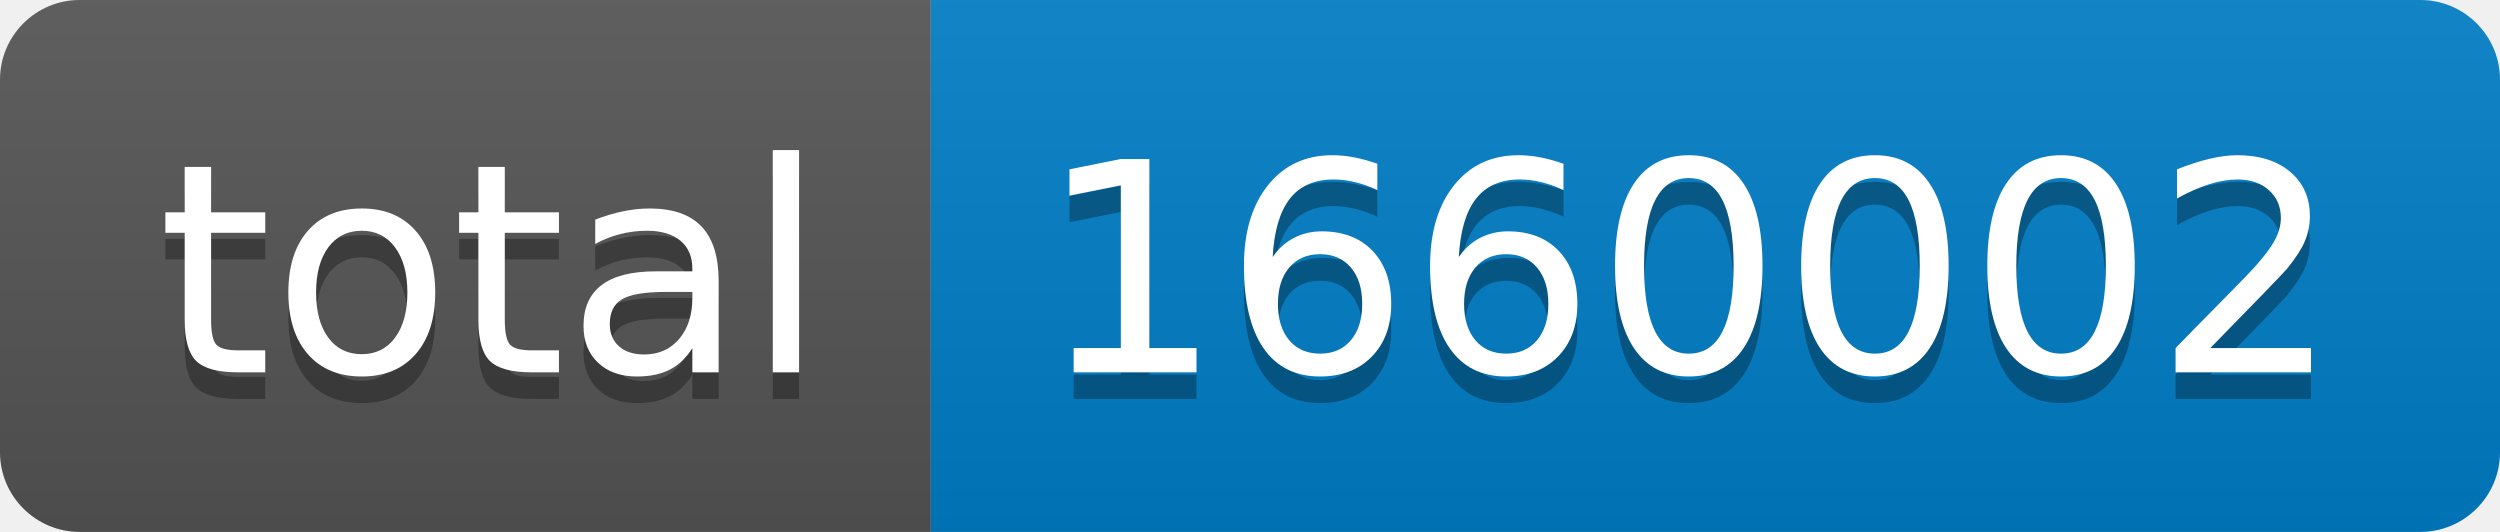
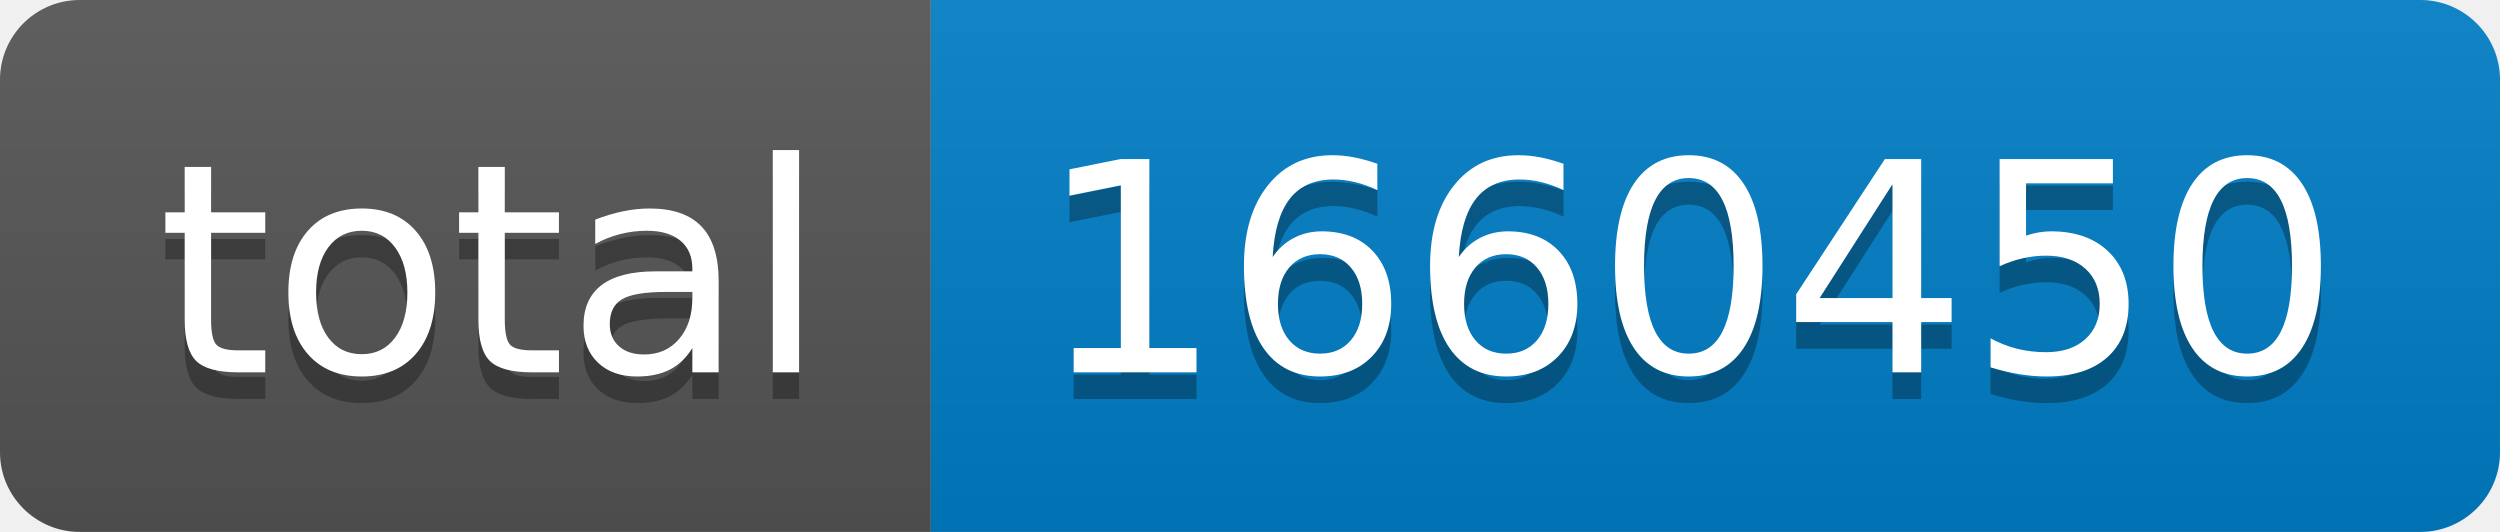
- <svg xmlns="http://www.w3.org/2000/svg" width="94" height="20" role="img" aria-label="total: 1660002">
+ <svg xmlns="http://www.w3.org/2000/svg" width="94" height="20" role="img" aria-label="total: 1660450">
  <linearGradient id="s" x2="0" y2="100%">
    <stop offset="0" stop-color="#bbb" stop-opacity=".1" />
    <stop offset="1" stop-opacity=".1" />
  </linearGradient>
  <clipPath id="r">
    <rect width="94" height="20" rx="3" fill="#fff" />
  </clipPath>
  <g clip-path="url(#r)">
    <rect width="35" height="20" fill="#555" />
    <rect x="35" width="59" height="20" fill="#007ec6" />
    <rect width="94" height="20" fill="url(#s)" />
  </g>
  <g fill="#fff" text-anchor="middle" font-family="Verdana,Geneva,DejaVu Sans,sans-serif" text-rendering="geometricPrecision" font-size="110">
    <text aria-hidden="true" x="185" y="150" fill="#010101" fill-opacity=".3" transform="scale(.1)" textLength="250">total</text>
    <text x="185" y="140" transform="scale(.1)" fill="#fff" textLength="250">total</text>
-     <text aria-hidden="true" x="635" y="150" fill="#010101" fill-opacity=".3" transform="scale(.1)" textLength="490">1660002</text>
-     <text x="635" y="140" transform="scale(.1)" fill="#fff" textLength="490">1660002</text>
+     <text aria-hidden="true" x="635" y="150" fill="#010101" fill-opacity=".3" transform="scale(.1)" textLength="490">1660450</text>
+     <text x="635" y="140" transform="scale(.1)" fill="#fff" textLength="490">1660450</text>
  </g>
</svg>
